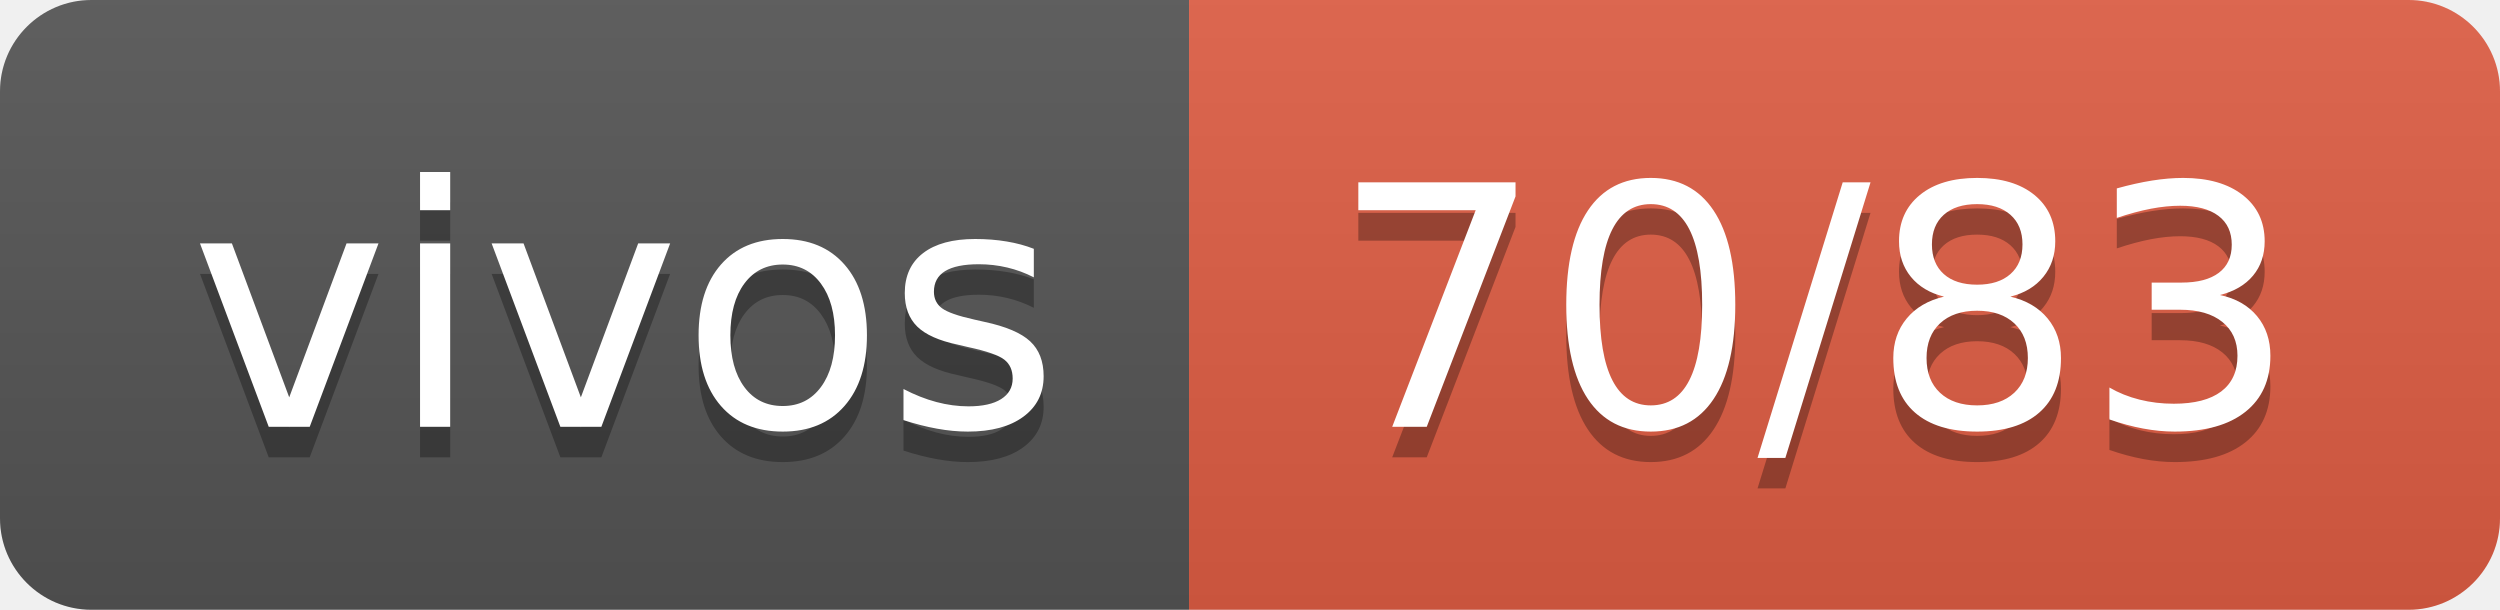
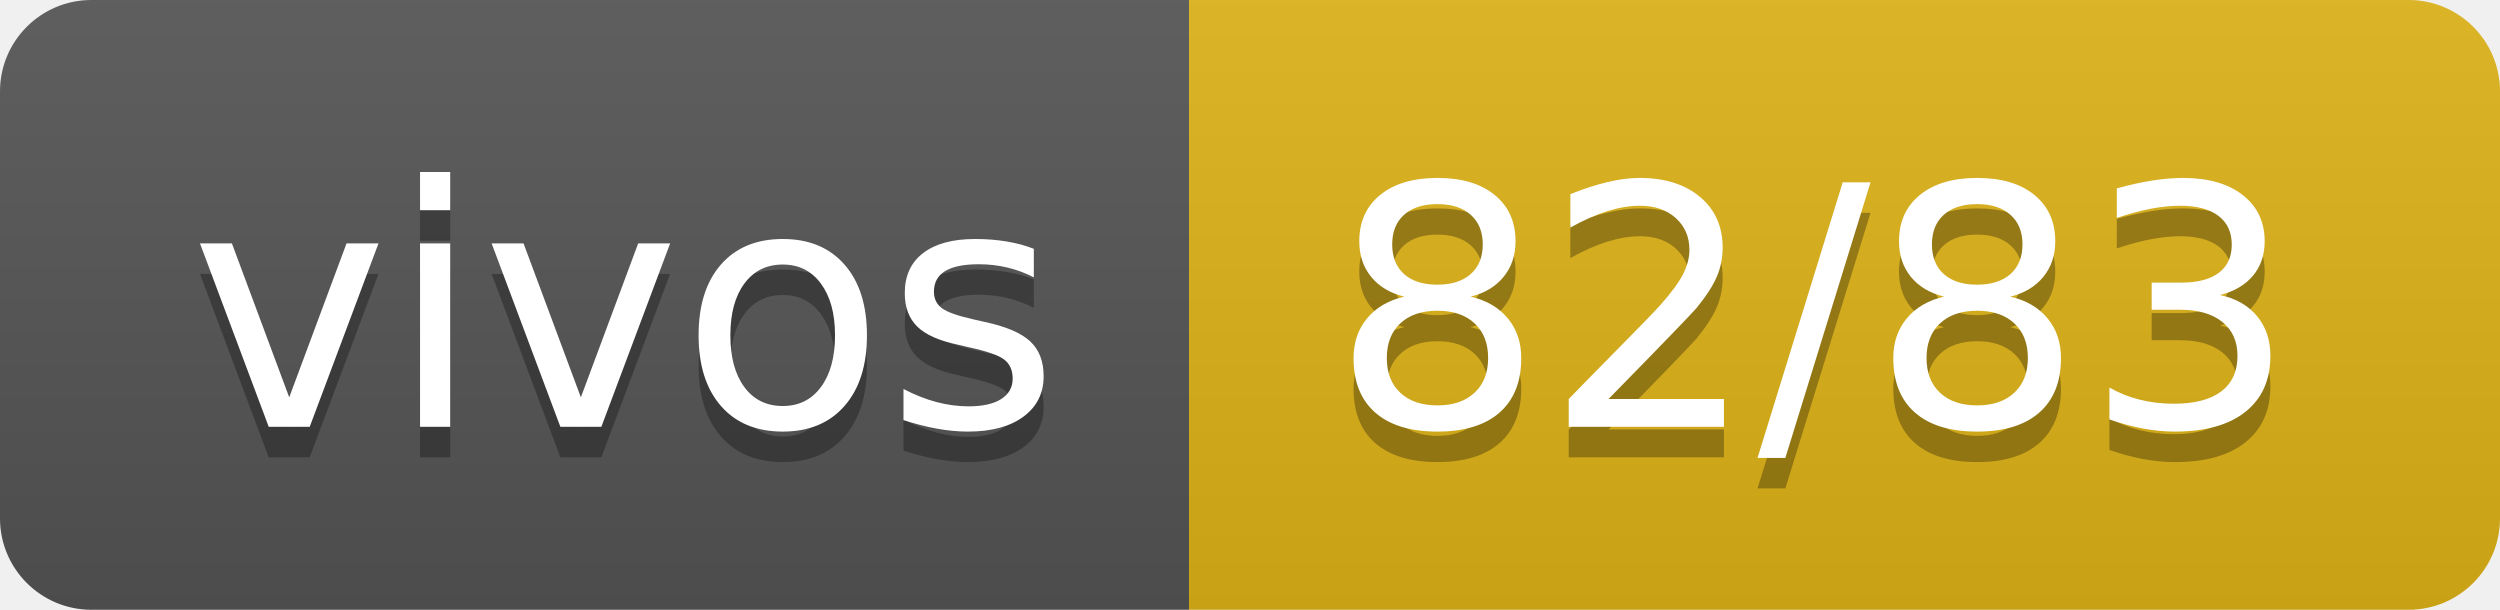
- <svg xmlns="http://www.w3.org/2000/svg" width="82" height="20" role="img" aria-label="vivos: 70/83">
+ <svg xmlns="http://www.w3.org/2000/svg" width="82" height="20" role="img" aria-label="vivos: 82/83">
  <linearGradient id="s" x2="0" y2="100%">
    <stop offset="0" stop-color="#bbb" stop-opacity=".1" />
    <stop offset="1" stop-opacity=".1" />
  </linearGradient>
  <clipPath id="r">
    <rect width="82" height="20" rx="3" fill="#fff" />
  </clipPath>
  <g clip-path="url(#r)">
    <rect width="39" height="20" fill="#555" />
-     <rect x="39" width="43" height="20" fill="#e05d44" />
+     <rect x="39" width="43" height="20" fill="#dfb317" />
    <rect width="82" height="20" fill="url(#s)" />
  </g>
  <g fill="#fff" text-anchor="middle" font-family="Verdana,Geneva,DejaVu Sans,sans-serif" text-rendering="geometricPrecision" font-size="110">
    <text aria-hidden="true" x="205" y="150" fill="#010101" fill-opacity=".3" transform="scale(.1)" textLength="290">vivos</text>
    <text x="205" y="140" transform="scale(.1)" fill="#fff" textLength="290">vivos</text>
-     <text aria-hidden="true" x="595" y="150" fill="#010101" fill-opacity=".3" transform="scale(.1)" textLength="330">70/83</text>
-     <text x="595" y="140" transform="scale(.1)" fill="#fff" textLength="330">70/83</text>
+     <text aria-hidden="true" x="595" y="150" fill="#010101" fill-opacity=".3" transform="scale(.1)" textLength="330">82/83</text>
+     <text x="595" y="140" transform="scale(.1)" fill="#fff" textLength="330">82/83</text>
  </g>
</svg>
